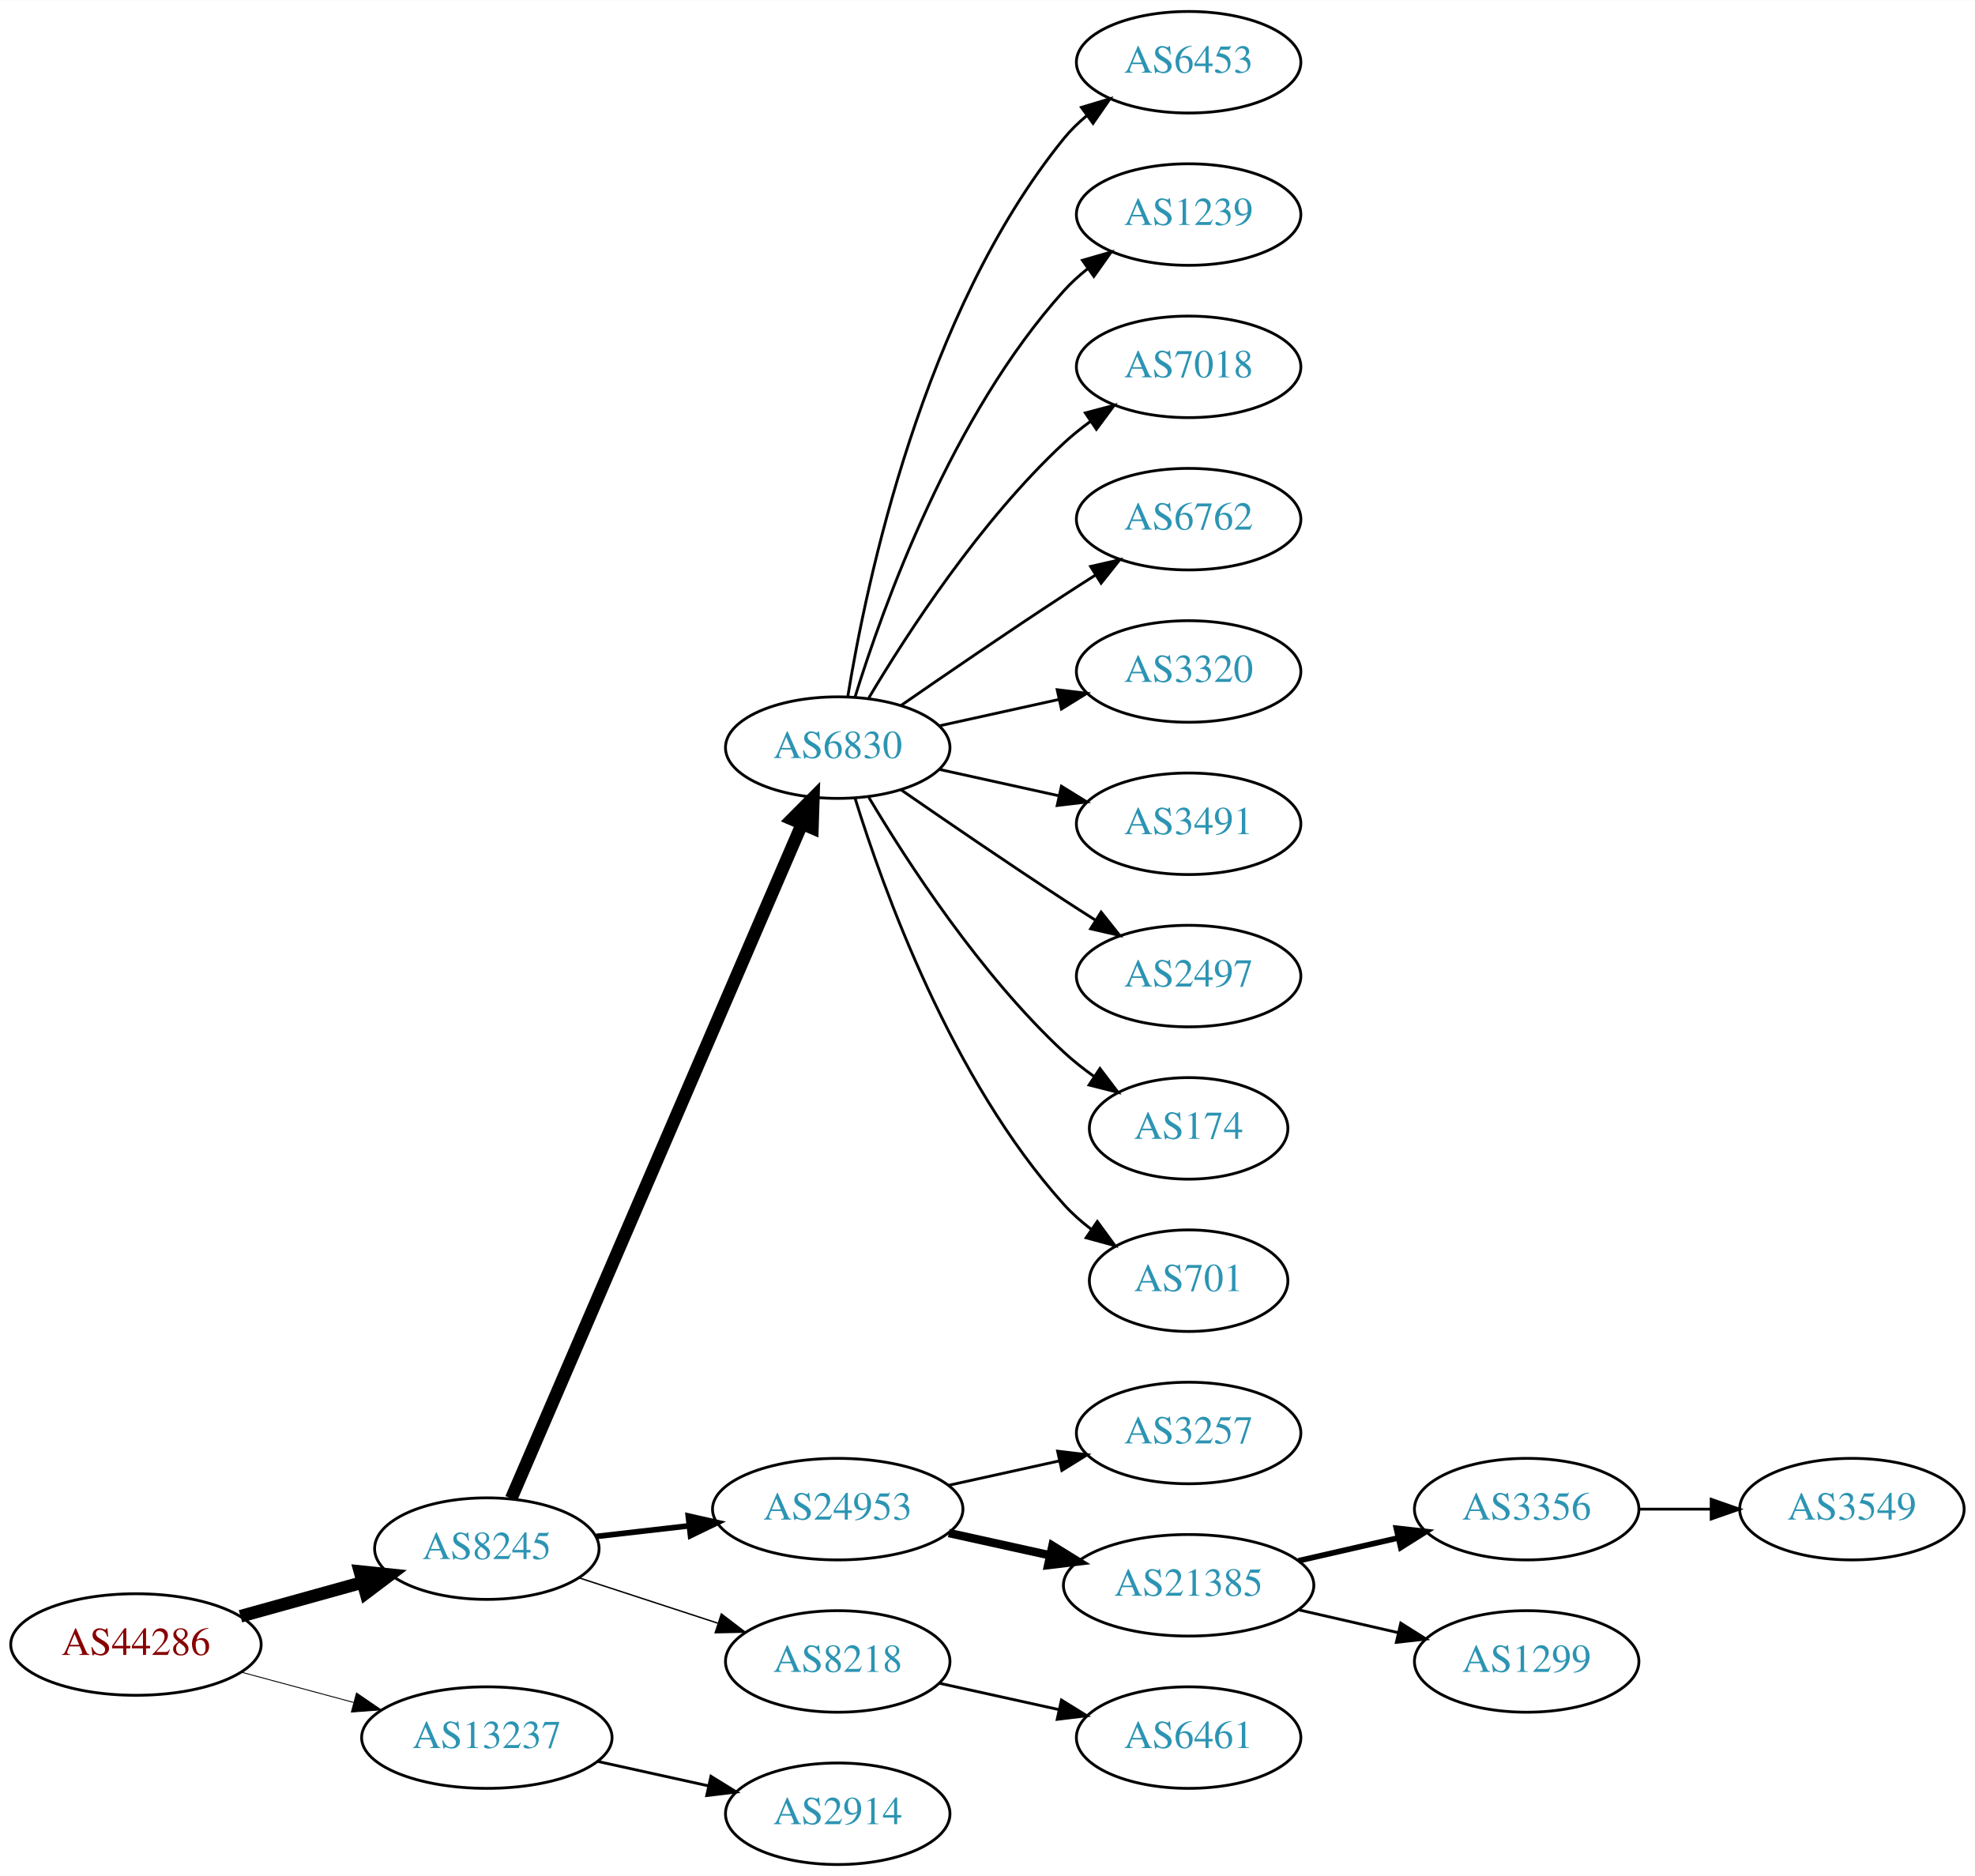
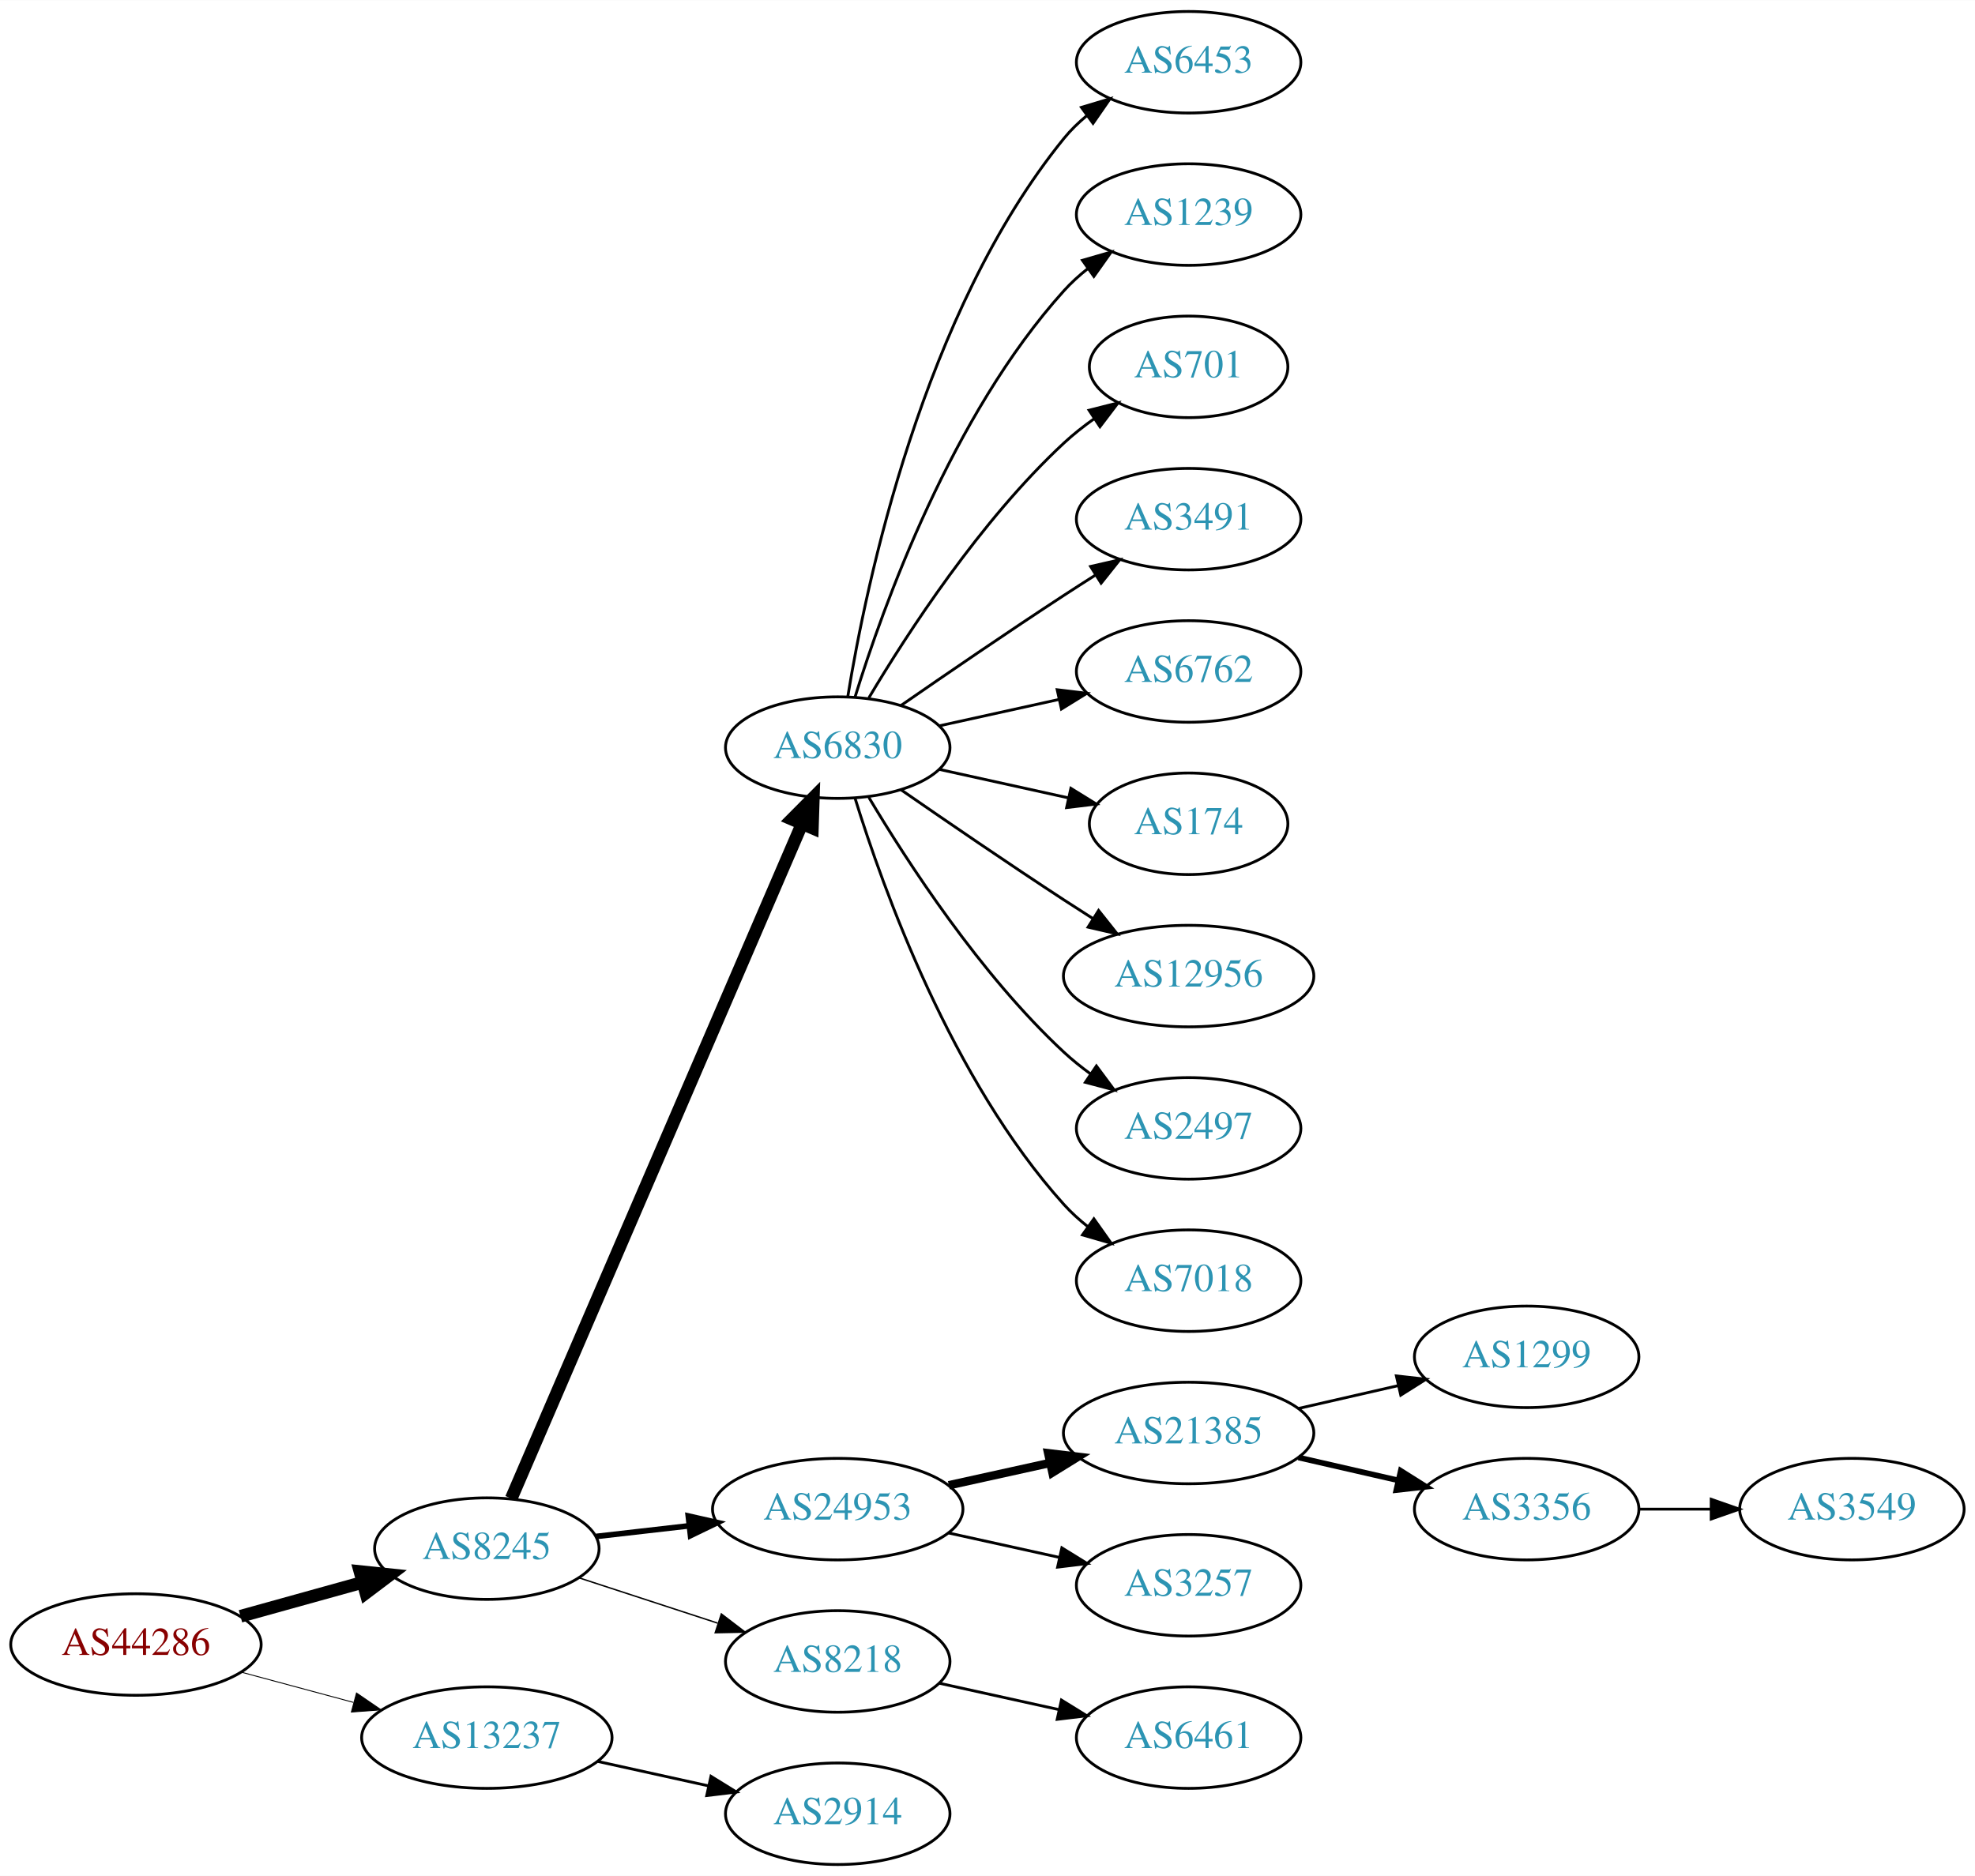
<svg xmlns="http://www.w3.org/2000/svg" xmlns:xlink="http://www.w3.org/1999/xlink" width="700pt" height="665pt" viewBox="0.00 0.00 700.15 665.00">
  <g id="graph0" class="graph" transform="scale(1 1) rotate(0) translate(4 661)">
    <polygon fill="white" stroke="none" points="-4,4 -4,-661 696.155,-661 696.155,4 -4,4" />
    <g id="node1" class="node">
      <g id="a_node1">
        <a xlink:href="/asn/44286" xlink:title="AS44286 ~ crossip communications gmbh [AT]">
          <ellipse fill="#ffffff" stroke="black" cx="44.196" cy="-78" rx="44.393" ry="18" />
          <text text-anchor="middle" x="44.196" y="-74.3" font-family="Times,serif" font-size="14.00" fill="#880000">AS44286</text>
        </a>
      </g>
    </g>
    <g id="node2" class="node">
      <g id="a_node2">
        <a xlink:href="/asn/8245" xlink:title="AS8245 ~ Video-Broadcast GmbH [AT]">
          <ellipse fill="#ffffff" stroke="black" cx="168.588" cy="-112" rx="39.794" ry="18" />
          <text text-anchor="middle" x="168.588" y="-108.3" font-family="Times,serif" font-size="14.00" fill="#2c94b3">AS8245</text>
        </a>
      </g>
    </g>
    <g id="edge1" class="edge">
      <path fill="none" stroke="black" stroke-width="4.5" d="M81.256,-88.017C94.76,-91.769 110.241,-96.069 124.33,-99.983" />
      <polygon fill="black" stroke="black" stroke-width="4.5" points="123.607,-103.869 134.296,-102.751 125.714,-96.281 123.607,-103.869" />
    </g>
    <g id="node3" class="node">
      <g id="a_node3">
        <a xlink:href="/asn/13237" xlink:title="AS13237 ~ European Backbone of AS13237 [DE]">
          <ellipse fill="#ffffff" stroke="black" cx="168.588" cy="-45" rx="44.393" ry="18" />
          <text text-anchor="middle" x="168.588" y="-41.3" font-family="Times,serif" font-size="14.00" fill="#2c94b3">AS13237</text>
        </a>
      </g>
    </g>
    <g id="edge2" class="edge">
      <path fill="none" stroke="black" stroke-width="0.321" d="M81.586,-68.188C94.052,-64.827 108.171,-61.02 121.312,-57.477" />
      <polygon fill="black" stroke="black" stroke-width="0.321" points="122.383,-60.814 131.127,-54.831 120.56,-54.055 122.383,-60.814" />
    </g>
    <g id="node4" class="node">
      <g id="a_node4">
        <a xlink:href="/asn/6830" xlink:title="AS6830 ~ LGI-UPC [AT]">
          <ellipse fill="#ffffff" stroke="black" cx="292.98" cy="-396" rx="39.794" ry="18" />
          <text text-anchor="middle" x="292.98" y="-392.3" font-family="Times,serif" font-size="14.00" fill="#2c94b3">AS6830</text>
        </a>
      </g>
    </g>
    <g id="edge3" class="edge">
      <path fill="none" stroke="black" stroke-width="4.5" d="M177.244,-129.765C198.022,-177.979 255.569,-311.511 280.366,-369.05" />
      <polygon fill="black" stroke="black" stroke-width="4.5" points="276.753,-370.616 284.327,-378.241 283.985,-367.499 276.753,-370.616" />
    </g>
    <g id="node5" class="node">
      <g id="a_node5">
        <a xlink:href="/asn/24953" xlink:title="AS24953 ~ AS MACRO: AS-24953 (customers) [AT]">
          <ellipse fill="#ffffff" stroke="black" cx="292.98" cy="-126" rx="44.393" ry="18" />
          <text text-anchor="middle" x="292.98" y="-122.3" font-family="Times,serif" font-size="14.00" fill="#2c94b3">AS24953</text>
        </a>
      </g>
    </g>
    <g id="edge4" class="edge">
      <path fill="none" stroke="black" stroke-width="2" d="M207.309,-116.315C217.741,-117.508 229.246,-118.824 240.324,-120.091" />
      <polygon fill="black" stroke="black" stroke-width="2" points="240.001,-123.577 250.334,-121.236 240.797,-116.622 240.001,-123.577" />
    </g>
    <g id="node6" class="node">
      <g id="a_node6">
        <a xlink:href="/asn/8218" xlink:title="AS8218 ~ legacy Neotelecoms [FR]">
          <ellipse fill="#ffffff" stroke="black" cx="292.98" cy="-72" rx="39.794" ry="18" />
          <text text-anchor="middle" x="292.98" y="-68.3" font-family="Times,serif" font-size="14.00" fill="#2c94b3">AS8218</text>
        </a>
      </g>
    </g>
    <g id="edge5" class="edge">
      <path fill="none" stroke="black" stroke-width="0.5" d="M201.107,-101.699C216.123,-96.792 234.284,-90.856 250.411,-85.586" />
      <polygon fill="black" stroke="black" stroke-width="0.5" points="251.725,-88.838 260.143,-82.405 249.55,-82.185 251.725,-88.838" />
    </g>
    <g id="node22" class="node">
      <g id="a_node22">
        <a xlink:href="/asn/2914" xlink:title="AS2914 ~ NTT America, Inc. [US]">
          <ellipse fill="#ffffff" stroke="black" cx="292.98" cy="-18" rx="39.794" ry="18" />
          <text text-anchor="middle" x="292.98" y="-14.3" font-family="Times,serif" font-size="14.00" fill="#2c94b3">AS2914</text>
        </a>
      </g>
    </g>
    <g id="edge21" class="edge">
      <path fill="none" stroke="black" d="M207.978,-36.531C220.369,-33.798 234.216,-30.743 247.036,-27.915" />
      <polygon fill="black" stroke="black" points="248.04,-31.278 257.051,-25.706 246.532,-24.442 248.04,-31.278" />
    </g>
    <g id="node7" class="node">
      <g id="a_node7">
        <a xlink:href="/asn/6453" xlink:title="AS6453 ~ TATA COMMUNICATIONS (AMERICA) INC [US]">
          <ellipse fill="#ffffff" stroke="black" cx="417.373" cy="-639" rx="39.794" ry="18" />
          <text text-anchor="middle" x="417.373" y="-635.3" font-family="Times,serif" font-size="14.00" fill="#2c94b3">AS6453</text>
        </a>
      </g>
    </g>
    <g id="edge6" class="edge">
      <path fill="none" stroke="black" d="M296.561,-414.178C303.016,-453.997 323.088,-550.286 373.176,-612 375.545,-614.918 378.318,-617.612 381.295,-620.075" />
      <polygon fill="black" stroke="black" points="379.371,-623.003 389.517,-626.052 383.486,-617.341 379.371,-623.003" />
    </g>
    <g id="node8" class="node">
      <g id="a_node8">
        <a xlink:href="/asn/1239" xlink:title="AS1239 ~ Sprint [US]">
          <ellipse fill="#ffffff" stroke="black" cx="417.373" cy="-585" rx="39.794" ry="18" />
          <text text-anchor="middle" x="417.373" y="-581.3" font-family="Times,serif" font-size="14.00" fill="#2c94b3">AS1239</text>
        </a>
      </g>
    </g>
    <g id="edge7" class="edge">
      <path fill="none" stroke="black" d="M299.118,-413.94C309.021,-445.979 333.359,-513.812 373.176,-558 375.693,-560.792 378.564,-563.401 381.603,-565.812" />
      <polygon fill="black" stroke="black" points="379.732,-568.776 389.911,-571.715 383.786,-563.07 379.732,-568.776" />
    </g>
    <g id="node9" class="node">
      <g id="a_node9">
-         <a xlink:href="/asn/7018" xlink:title="AS7018 ~ AT&amp;T Services, Inc. [US]">
-           <ellipse fill="#ffffff" stroke="black" cx="417.373" cy="-531" rx="39.794" ry="18" />
-           <text text-anchor="middle" x="417.373" y="-527.3" font-family="Times,serif" font-size="14.00" fill="#2c94b3">AS7018</text>
+         <a xlink:href="/asn/701" xlink:title="AS701 ~ UUNET [US]">
+           <ellipse fill="#ffffff" stroke="black" cx="417.373" cy="-531" rx="35.194" ry="18" />
+           <text text-anchor="middle" x="417.373" y="-527.3" font-family="Times,serif" font-size="14.00" fill="#2c94b3">AS701</text>
        </a>
      </g>
    </g>
    <g id="edge8" class="edge">
-       <path fill="none" stroke="black" d="M304.026,-413.671C317.597,-436.472 343.529,-476.472 373.176,-504 376.083,-506.699 379.296,-509.28 382.62,-511.703" />
-       <polygon fill="black" stroke="black" points="380.755,-514.667 390.998,-517.375 384.679,-508.87 380.755,-514.667" />
+       <path fill="none" stroke="black" d="M304.026,-413.671C317.597,-436.472 343.529,-476.472 373.176,-504 376.474,-507.061 380.166,-509.972 383.967,-512.672" />
+       <polygon fill="black" stroke="black" points="382.078,-515.619 392.348,-518.22 385.941,-509.781 382.078,-515.619" />
    </g>
    <g id="node10" class="node">
      <g id="a_node10">
-         <a xlink:href="/asn/6762" xlink:title="AS6762 ~ TELECOM ITALIA SPARKLE S.p.A. [IT]">
+         <a xlink:href="/asn/3491" xlink:title="AS3491 ~ PCCW Global, Inc. [US]">
          <ellipse fill="#ffffff" stroke="black" cx="417.373" cy="-477" rx="39.794" ry="18" />
-           <text text-anchor="middle" x="417.373" y="-473.3" font-family="Times,serif" font-size="14.00" fill="#2c94b3">AS6762</text>
+           <text text-anchor="middle" x="417.373" y="-473.3" font-family="Times,serif" font-size="14.00" fill="#2c94b3">AS3491</text>
        </a>
      </g>
    </g>
    <g id="edge9" class="edge">
      <path fill="none" stroke="black" d="M315.337,-410.901C331.188,-421.877 353.391,-437.079 373.176,-450 376.758,-452.339 380.529,-454.759 384.289,-457.144" />
      <polygon fill="black" stroke="black" points="382.623,-460.231 392.95,-462.596 386.352,-454.307 382.623,-460.231" />
    </g>
    <g id="node11" class="node">
      <g id="a_node11">
-         <a xlink:href="/asn/3320" xlink:title="AS3320 ~ DTAG [DE]">
+         <a xlink:href="/asn/6762" xlink:title="AS6762 ~ TELECOM ITALIA SPARKLE S.p.A. [IT]">
          <ellipse fill="#ffffff" stroke="black" cx="417.373" cy="-423" rx="39.794" ry="18" />
-           <text text-anchor="middle" x="417.373" y="-419.3" font-family="Times,serif" font-size="14.00" fill="#2c94b3">AS3320</text>
+           <text text-anchor="middle" x="417.373" y="-419.3" font-family="Times,serif" font-size="14.00" fill="#2c94b3">AS6762</text>
        </a>
      </g>
    </g>
    <g id="edge10" class="edge">
      <path fill="none" stroke="black" d="M329.053,-403.737C342.24,-406.646 357.42,-409.995 371.386,-413.076" />
      <polygon fill="black" stroke="black" points="370.776,-416.525 381.295,-415.262 372.284,-409.69 370.776,-416.525" />
    </g>
    <g id="node12" class="node">
      <g id="a_node12">
-         <a xlink:href="/asn/3491" xlink:title="AS3491 ~ PCCW Global, Inc. [US]">
-           <ellipse fill="#ffffff" stroke="black" cx="417.373" cy="-369" rx="39.794" ry="18" />
-           <text text-anchor="middle" x="417.373" y="-365.3" font-family="Times,serif" font-size="14.00" fill="#2c94b3">AS3491</text>
+         <a xlink:href="/asn/174" xlink:title="AS174 ~ Cogent Communications [US]">
+           <ellipse fill="#ffffff" stroke="black" cx="417.373" cy="-369" rx="35.194" ry="18" />
+           <text text-anchor="middle" x="417.373" y="-365.3" font-family="Times,serif" font-size="14.00" fill="#2c94b3">AS174</text>
        </a>
      </g>
    </g>
    <g id="edge11" class="edge">
-       <path fill="none" stroke="black" d="M329.053,-388.263C342.24,-385.354 357.42,-382.005 371.386,-378.924" />
-       <polygon fill="black" stroke="black" points="372.284,-382.31 381.295,-376.738 370.776,-375.475 372.284,-382.31" />
+       <path fill="none" stroke="black" d="M329.053,-388.263C343.287,-385.123 359.841,-381.471 374.686,-378.196" />
+       <polygon fill="black" stroke="black" points="375.628,-381.572 384.64,-376 374.12,-374.737 375.628,-381.572" />
    </g>
    <g id="node13" class="node">
      <g id="a_node13">
-         <a xlink:href="/asn/2497" xlink:title="AS2497 ~ Internet Initiative Japan Inc. [JP]">
-           <ellipse fill="#ffffff" stroke="black" cx="417.373" cy="-315" rx="39.794" ry="18" />
-           <text text-anchor="middle" x="417.373" y="-311.3" font-family="Times,serif" font-size="14.00" fill="#2c94b3">AS2497</text>
+         <a xlink:href="/asn/12956" xlink:title="AS12956 ~ TELXIUS [ES]">
+           <ellipse fill="#ffffff" stroke="black" cx="417.373" cy="-315" rx="44.393" ry="18" />
+           <text text-anchor="middle" x="417.373" y="-311.3" font-family="Times,serif" font-size="14.00" fill="#2c94b3">AS12956</text>
        </a>
      </g>
    </g>
    <g id="edge12" class="edge">
-       <path fill="none" stroke="black" d="M315.337,-381.099C331.188,-370.123 353.391,-354.921 373.176,-342 376.758,-339.661 380.529,-337.241 384.289,-334.856" />
-       <polygon fill="black" stroke="black" points="386.352,-337.693 392.95,-329.404 382.623,-331.769 386.352,-337.693" />
+       <path fill="none" stroke="black" d="M315.337,-381.099C331.188,-370.123 353.391,-354.921 373.176,-342 376.497,-339.831 379.98,-337.594 383.466,-335.379" />
+       <polygon fill="black" stroke="black" points="385.455,-338.262 392.048,-329.968 381.722,-332.34 385.455,-338.262" />
    </g>
    <g id="node14" class="node">
      <g id="a_node14">
-         <a xlink:href="/asn/174" xlink:title="AS174 ~ Cogent Communications [US]">
-           <ellipse fill="#ffffff" stroke="black" cx="417.373" cy="-261" rx="35.194" ry="18" />
-           <text text-anchor="middle" x="417.373" y="-257.3" font-family="Times,serif" font-size="14.00" fill="#2c94b3">AS174</text>
+         <a xlink:href="/asn/2497" xlink:title="AS2497 ~ Internet Initiative Japan Inc. [JP]">
+           <ellipse fill="#ffffff" stroke="black" cx="417.373" cy="-261" rx="39.794" ry="18" />
+           <text text-anchor="middle" x="417.373" y="-257.3" font-family="Times,serif" font-size="14.00" fill="#2c94b3">AS2497</text>
        </a>
      </g>
    </g>
    <g id="edge13" class="edge">
-       <path fill="none" stroke="black" d="M304.026,-378.329C317.597,-355.528 343.529,-315.528 373.176,-288 376.474,-284.939 380.166,-282.028 383.967,-279.328" />
-       <polygon fill="black" stroke="black" points="385.941,-282.219 392.348,-273.78 382.078,-276.381 385.941,-282.219" />
+       <path fill="none" stroke="black" d="M304.026,-378.329C317.597,-355.528 343.529,-315.528 373.176,-288 376.083,-285.301 379.296,-282.72 382.62,-280.297" />
+       <polygon fill="black" stroke="black" points="384.679,-283.13 390.998,-274.625 380.755,-277.333 384.679,-283.13" />
    </g>
    <g id="node15" class="node">
      <g id="a_node15">
-         <a xlink:href="/asn/701" xlink:title="AS701 ~ UUNET [US]">
-           <ellipse fill="#ffffff" stroke="black" cx="417.373" cy="-207" rx="35.194" ry="18" />
-           <text text-anchor="middle" x="417.373" y="-203.3" font-family="Times,serif" font-size="14.00" fill="#2c94b3">AS701</text>
+         <a xlink:href="/asn/7018" xlink:title="AS7018 ~ AT&amp;T Services, Inc. [US]">
+           <ellipse fill="#ffffff" stroke="black" cx="417.373" cy="-207" rx="39.794" ry="18" />
+           <text text-anchor="middle" x="417.373" y="-203.3" font-family="Times,serif" font-size="14.00" fill="#2c94b3">AS7018</text>
        </a>
      </g>
    </g>
    <g id="edge14" class="edge">
-       <path fill="none" stroke="black" d="M299.118,-378.06C309.021,-346.021 333.359,-278.188 373.176,-234 376.04,-230.822 379.364,-227.881 382.872,-225.2" />
-       <polygon fill="black" stroke="black" points="385.005,-227.982 391.261,-219.431 381.038,-222.214 385.005,-227.982" />
+       <path fill="none" stroke="black" d="M299.118,-378.06C309.021,-346.021 333.359,-278.188 373.176,-234 375.693,-231.208 378.564,-228.599 381.603,-226.188" />
+       <polygon fill="black" stroke="black" points="383.786,-228.93 389.911,-220.285 379.732,-223.224 383.786,-228.93" />
    </g>
    <g id="node16" class="node">
      <g id="a_node16">
-         <a xlink:href="/asn/3257" xlink:title="AS3257 ~ GTT [DE]">
-           <ellipse fill="#ffffff" stroke="black" cx="417.373" cy="-153" rx="39.794" ry="18" />
-           <text text-anchor="middle" x="417.373" y="-149.3" font-family="Times,serif" font-size="14.00" fill="#2c94b3">AS3257</text>
+         <a xlink:href="/asn/21385" xlink:title="AS21385 ~ Trusted Network GmbH [DE]">
+           <ellipse fill="#ffffff" stroke="black" cx="417.373" cy="-153" rx="44.393" ry="18" />
+           <text text-anchor="middle" x="417.373" y="-149.3" font-family="Times,serif" font-size="14.00" fill="#2c94b3">AS21385</text>
        </a>
      </g>
    </g>
    <g id="edge15" class="edge">
-       <path fill="none" stroke="black" d="M332.37,-134.469C344.761,-137.202 358.608,-140.257 371.429,-143.085" />
-       <polygon fill="black" stroke="black" points="370.924,-146.558 381.443,-145.295 372.432,-139.722 370.924,-146.558" />
+       <path fill="none" stroke="black" stroke-width="3" d="M332.37,-134.469C343.762,-136.982 356.385,-139.767 368.309,-142.397" />
+       <polygon fill="black" stroke="black" stroke-width="3" points="367.6,-145.825 378.119,-144.561 369.108,-138.989 367.6,-145.825" />
    </g>
    <g id="node17" class="node">
      <g id="a_node17">
-         <a xlink:href="/asn/21385" xlink:title="AS21385 ~ Trusted Network GmbH [DE]">
-           <ellipse fill="#ffffff" stroke="black" cx="417.373" cy="-99" rx="44.393" ry="18" />
-           <text text-anchor="middle" x="417.373" y="-95.3" font-family="Times,serif" font-size="14.00" fill="#2c94b3">AS21385</text>
+         <a xlink:href="/asn/3257" xlink:title="AS3257 ~ GTT [DE]">
+           <ellipse fill="#ffffff" stroke="black" cx="417.373" cy="-99" rx="39.794" ry="18" />
+           <text text-anchor="middle" x="417.373" y="-95.3" font-family="Times,serif" font-size="14.00" fill="#2c94b3">AS3257</text>
        </a>
      </g>
    </g>
    <g id="edge16" class="edge">
-       <path fill="none" stroke="black" stroke-width="3" d="M332.37,-117.531C343.762,-115.018 356.385,-112.233 368.309,-109.603" />
-       <polygon fill="black" stroke="black" stroke-width="3" points="369.108,-113.011 378.119,-107.439 367.6,-106.175 369.108,-113.011" />
+       <path fill="none" stroke="black" d="M332.37,-117.531C344.761,-114.798 358.608,-111.743 371.429,-108.915" />
+       <polygon fill="black" stroke="black" points="372.432,-112.278 381.443,-106.705 370.924,-105.442 372.432,-112.278" />
    </g>
    <g id="node21" class="node">
      <g id="a_node21">
        <a xlink:href="/asn/6461" xlink:title="AS6461 ~ Zayo Bandwidth [US]">
          <ellipse fill="#ffffff" stroke="black" cx="417.373" cy="-45" rx="39.794" ry="18" />
          <text text-anchor="middle" x="417.373" y="-41.3" font-family="Times,serif" font-size="14.00" fill="#2c94b3">AS6461</text>
        </a>
      </g>
    </g>
    <g id="edge20" class="edge">
      <path fill="none" stroke="black" d="M329.053,-64.263C342.24,-61.354 357.42,-58.005 371.386,-54.924" />
      <polygon fill="black" stroke="black" points="372.284,-58.31 381.295,-52.738 370.776,-51.475 372.284,-58.31" />
    </g>
    <g id="node18" class="node">
      <g id="a_node18">
+         <a xlink:href="/asn/1299" xlink:title="AS1299 ~ Telia Carrier [EU]">
+           <ellipse fill="#ffffff" stroke="black" cx="537.215" cy="-180" rx="39.794" ry="18" />
+           <text text-anchor="middle" x="537.215" y="-176.3" font-family="Times,serif" font-size="14.00" fill="#2c94b3">AS1299</text>
+         </a>
+       </g>
+     </g>
+     <g id="edge17" class="edge">
+       <path fill="none" stroke="black" d="M456.307,-161.692C467.548,-164.267 479.961,-167.111 491.584,-169.774" />
+       <polygon fill="black" stroke="black" points="491.016,-173.235 501.545,-172.057 492.58,-166.412 491.016,-173.235" />
+     </g>
+     <g id="node19" class="node">
+       <g id="a_node19">
        <a xlink:href="/asn/3356" xlink:title="AS3356 ~ Level 3 Parent, LLC [US]">
          <ellipse fill="#ffffff" stroke="black" cx="537.215" cy="-126" rx="39.794" ry="18" />
          <text text-anchor="middle" x="537.215" y="-122.3" font-family="Times,serif" font-size="14.00" fill="#2c94b3">AS3356</text>
        </a>
      </g>
    </g>
-     <g id="edge17" class="edge">
-       <path fill="none" stroke="black" stroke-width="2" d="M456.307,-107.692C467.548,-110.267 479.961,-113.111 491.584,-115.774" />
-       <polygon fill="black" stroke="black" stroke-width="2" points="491.016,-119.235 501.545,-118.057 492.58,-112.412 491.016,-119.235" />
-     </g>
-     <g id="node19" class="node">
-       <g id="a_node19">
-         <a xlink:href="/asn/1299" xlink:title="AS1299 ~ Telia Carrier [EU]">
-           <ellipse fill="#ffffff" stroke="black" cx="537.215" cy="-72" rx="39.794" ry="18" />
-           <text text-anchor="middle" x="537.215" y="-68.3" font-family="Times,serif" font-size="14.00" fill="#2c94b3">AS1299</text>
-         </a>
-       </g>
-     </g>
    <g id="edge18" class="edge">
-       <path fill="none" stroke="black" d="M456.307,-90.308C467.548,-87.733 479.961,-84.889 491.584,-82.226" />
-       <polygon fill="black" stroke="black" points="492.58,-85.588 501.545,-79.944 491.016,-78.765 492.58,-85.588" />
+       <path fill="none" stroke="black" stroke-width="2" d="M456.307,-144.308C467.548,-141.733 479.961,-138.889 491.584,-136.226" />
+       <polygon fill="black" stroke="black" stroke-width="2" points="492.58,-139.588 501.545,-133.943 491.016,-132.765 492.58,-139.588" />
    </g>
    <g id="node20" class="node">
      <g id="a_node20">
        <a xlink:href="/asn/3549" xlink:title="AS3549 ~ Level 3 Parent, LLC [US]">
          <ellipse fill="#ffffff" stroke="black" cx="652.508" cy="-126" rx="39.794" ry="18" />
          <text text-anchor="middle" x="652.508" y="-122.3" font-family="Times,serif" font-size="14.00" fill="#2c94b3">AS3549</text>
        </a>
      </g>
    </g>
    <g id="edge19" class="edge">
      <path fill="none" stroke="black" d="M576.887,-126C585.09,-126 593.854,-126 602.386,-126" />
      <polygon fill="black" stroke="black" points="602.626,-129.5 612.626,-126 602.626,-122.5 602.626,-129.5" />
    </g>
  </g>
</svg>
